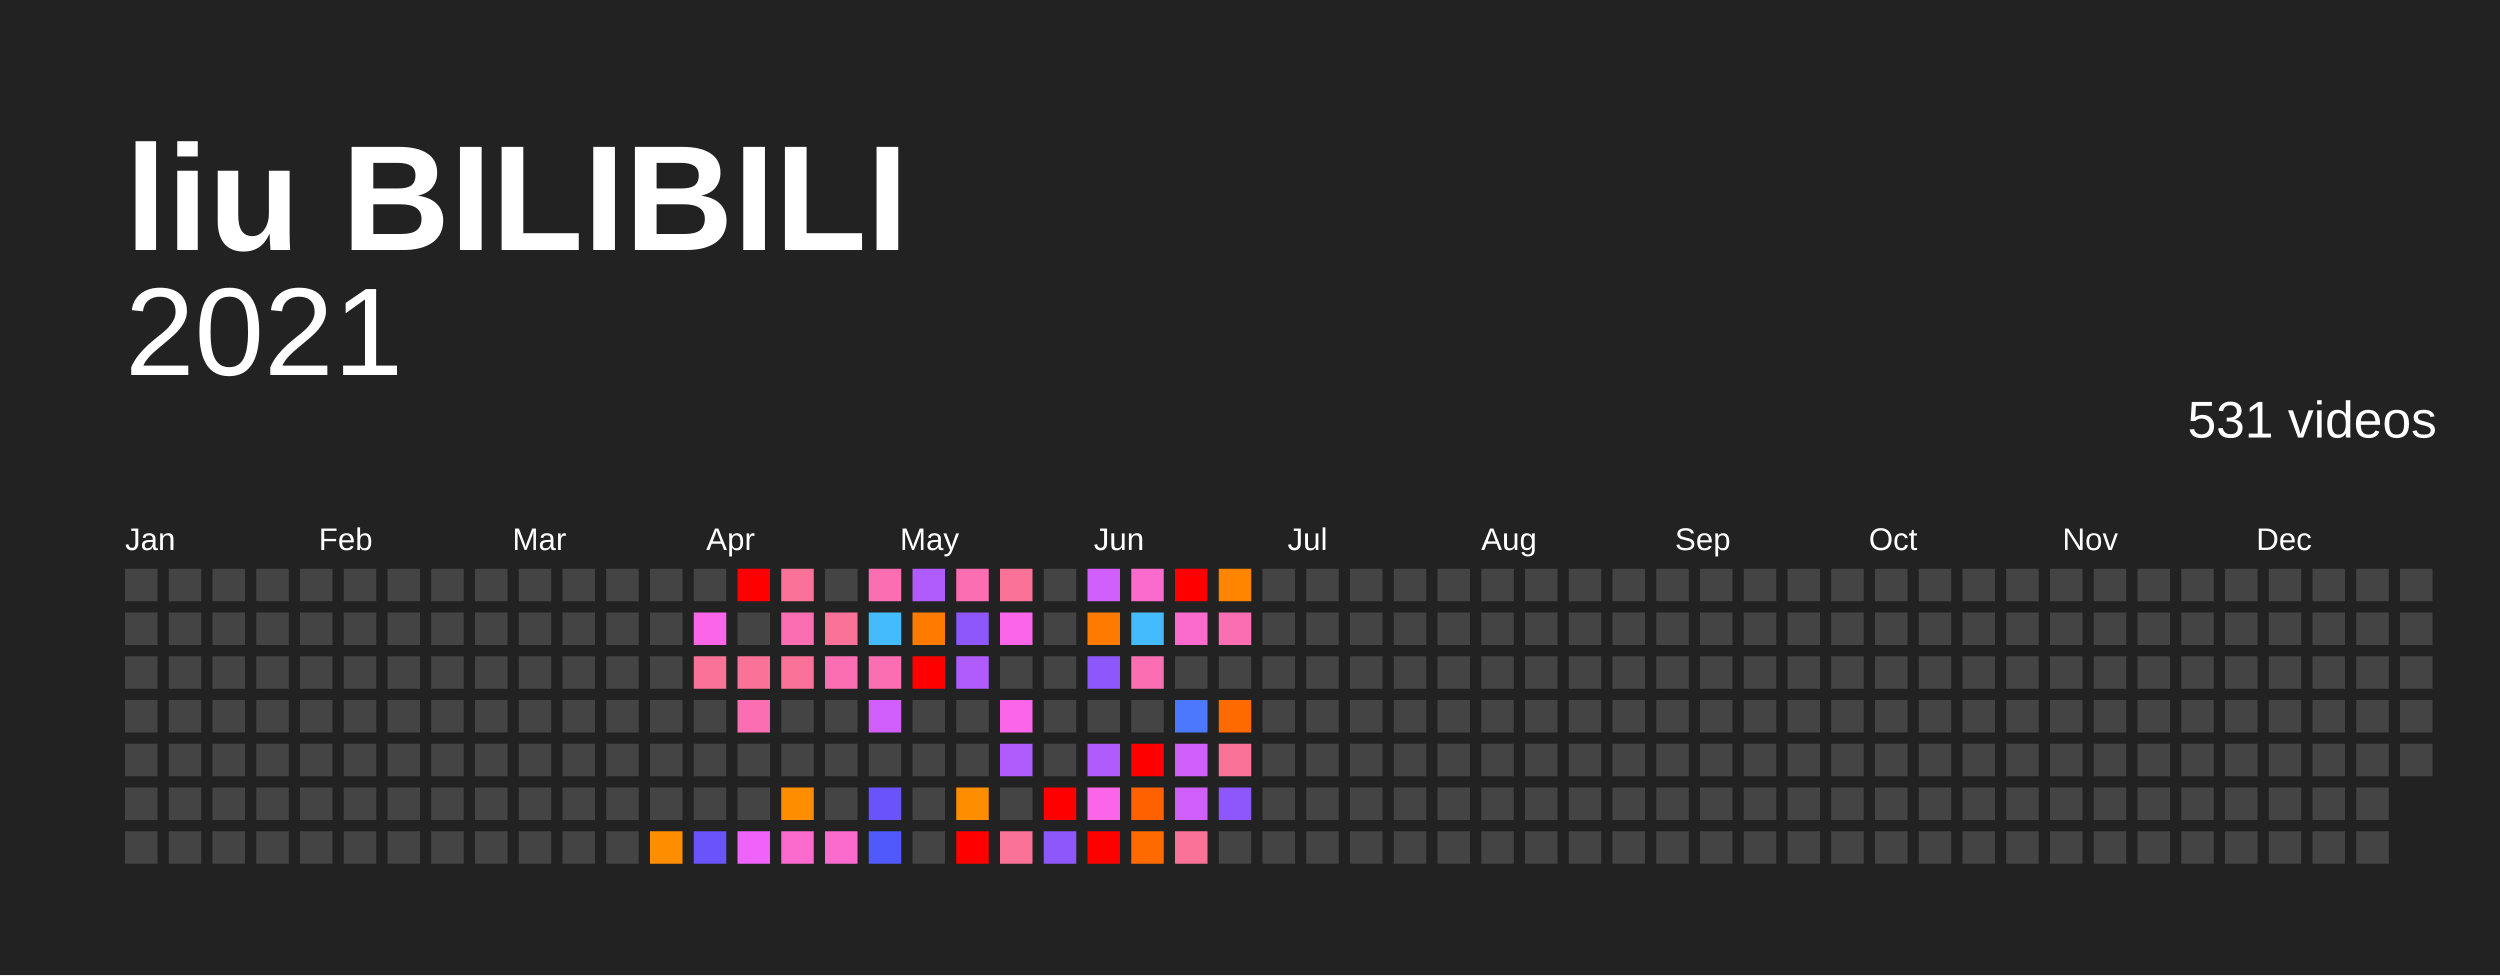
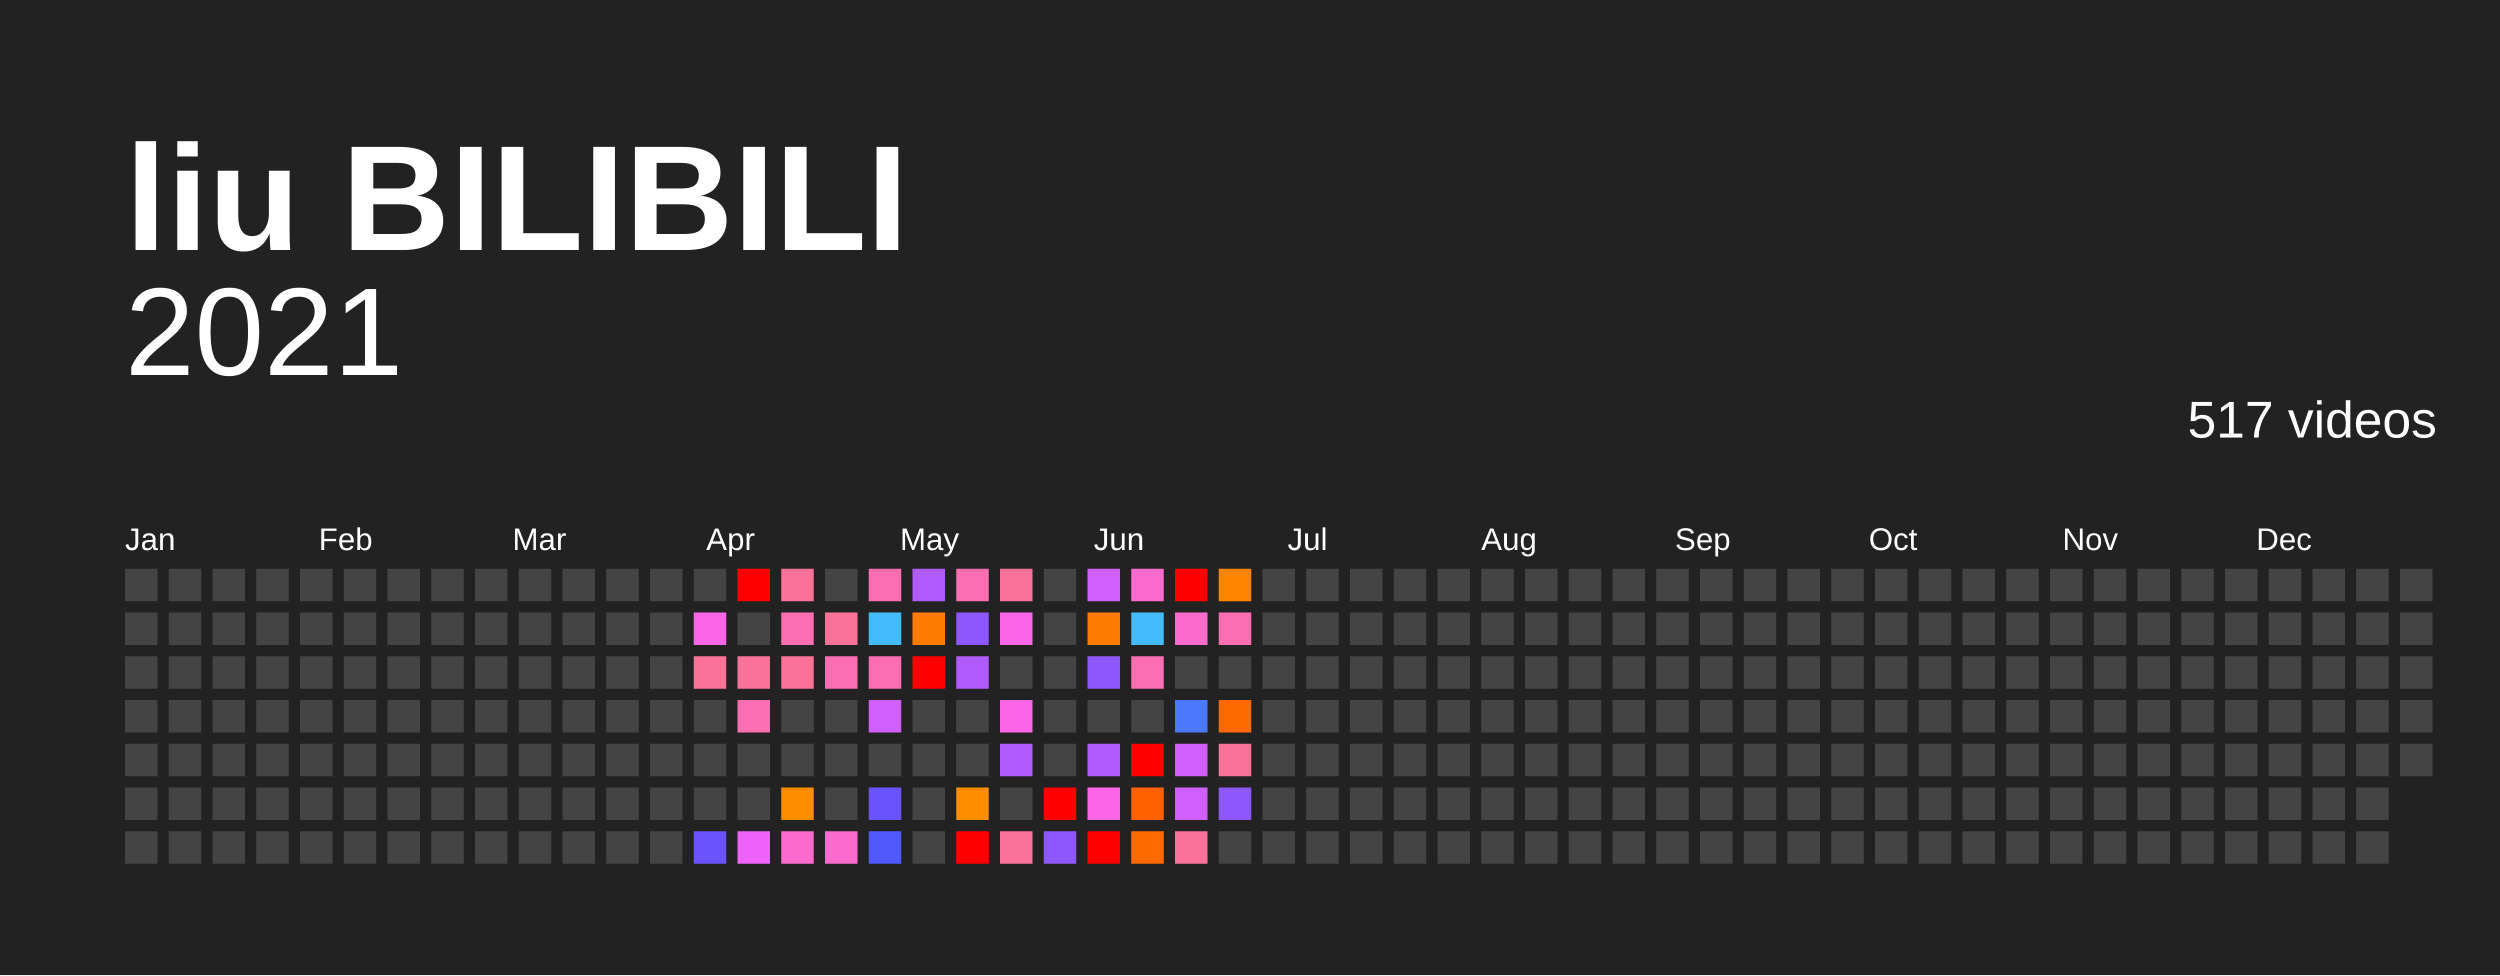
<svg xmlns="http://www.w3.org/2000/svg" baseProfile="full" height="78mm" version="1.1" viewBox="0,0,200,78" width="200mm">
  <defs />
  <rect fill="#222222" height="78" width="200" x="0" y="0" />
  <text fill="#FFFFFF" style="font-size:12px; font-family:Arial; font-weight:bold;" x="10" y="20">liu BILIBILI</text>
  <text alignment-baseline="hanging" fill="#FFFFFF" style="font-size:10.0px; font-family:Arial;" x="10" y="30">2021</text>
-   <text alignment-baseline="hanging" fill="#FFFFFF" style="font-size:4.125px; font-family:Arial;" x="175" y="35">531 videos</text>
+   <text alignment-baseline="hanging" fill="#FFFFFF" style="font-size:4.125px; font-family:Arial;" x="175" y="35">517 videos</text>
  <text fill="#FFFFFF" style="font-size:2.5px; font-family:Arial" x="10.0" y="44">Jan</text>
  <text fill="#FFFFFF" style="font-size:2.5px; font-family:Arial" x="25.5" y="44">Feb</text>
  <text fill="#FFFFFF" style="font-size:2.5px; font-family:Arial" x="41.0" y="44">Mar</text>
  <text fill="#FFFFFF" style="font-size:2.5px; font-family:Arial" x="56.5" y="44">Apr</text>
  <text fill="#FFFFFF" style="font-size:2.5px; font-family:Arial" x="72.0" y="44">May</text>
  <text fill="#FFFFFF" style="font-size:2.5px; font-family:Arial" x="87.5" y="44">Jun</text>
  <text fill="#FFFFFF" style="font-size:2.5px; font-family:Arial" x="103.0" y="44">Jul</text>
  <text fill="#FFFFFF" style="font-size:2.5px; font-family:Arial" x="118.5" y="44">Aug</text>
  <text fill="#FFFFFF" style="font-size:2.5px; font-family:Arial" x="134.0" y="44">Sep</text>
  <text fill="#FFFFFF" style="font-size:2.5px; font-family:Arial" x="149.5" y="44">Oct</text>
  <text fill="#FFFFFF" style="font-size:2.5px; font-family:Arial" x="165.0" y="44">Nov</text>
  <text fill="#FFFFFF" style="font-size:2.5px; font-family:Arial" x="180.5" y="44">Dec</text>
  <rect fill="#444444" height="2.6" width="2.6" x="10.0" y="45.5" />
  <rect fill="#444444" height="2.6" width="2.6" x="10.0" y="49.0" />
  <rect fill="#444444" height="2.6" width="2.6" x="10.0" y="52.5" />
  <rect fill="#444444" height="2.6" width="2.6" x="10.0" y="56.0" />
  <rect fill="#444444" height="2.6" width="2.6" x="10.0" y="59.5" />
  <rect fill="#444444" height="2.6" width="2.6" x="10.0" y="63.0" />
  <rect fill="#444444" height="2.6" width="2.6" x="10.0" y="66.5" />
  <rect fill="#444444" height="2.6" width="2.6" x="13.5" y="45.5" />
  <rect fill="#444444" height="2.6" width="2.6" x="13.5" y="49.0" />
  <rect fill="#444444" height="2.6" width="2.6" x="13.5" y="52.5" />
  <rect fill="#444444" height="2.6" width="2.6" x="13.5" y="56.0" />
  <rect fill="#444444" height="2.6" width="2.6" x="13.5" y="59.5" />
  <rect fill="#444444" height="2.6" width="2.6" x="13.5" y="63.0" />
  <rect fill="#444444" height="2.6" width="2.6" x="13.5" y="66.5" />
  <rect fill="#444444" height="2.6" width="2.6" x="17.0" y="45.5" />
  <rect fill="#444444" height="2.6" width="2.6" x="17.0" y="49.0" />
  <rect fill="#444444" height="2.6" width="2.6" x="17.0" y="52.5" />
  <rect fill="#444444" height="2.6" width="2.6" x="17.0" y="56.0" />
  <rect fill="#444444" height="2.6" width="2.6" x="17.0" y="59.5" />
  <rect fill="#444444" height="2.6" width="2.6" x="17.0" y="63.0" />
  <rect fill="#444444" height="2.6" width="2.6" x="17.0" y="66.5" />
  <rect fill="#444444" height="2.6" width="2.6" x="20.5" y="45.5" />
  <rect fill="#444444" height="2.6" width="2.6" x="20.5" y="49.0" />
  <rect fill="#444444" height="2.6" width="2.6" x="20.5" y="52.5" />
  <rect fill="#444444" height="2.6" width="2.6" x="20.5" y="56.0" />
  <rect fill="#444444" height="2.6" width="2.6" x="20.5" y="59.5" />
  <rect fill="#444444" height="2.6" width="2.6" x="20.5" y="63.0" />
  <rect fill="#444444" height="2.6" width="2.6" x="20.5" y="66.5" />
  <rect fill="#444444" height="2.6" width="2.6" x="24.0" y="45.5" />
  <rect fill="#444444" height="2.6" width="2.6" x="24.0" y="49.0" />
  <rect fill="#444444" height="2.6" width="2.6" x="24.0" y="52.5" />
  <rect fill="#444444" height="2.6" width="2.6" x="24.0" y="56.0" />
  <rect fill="#444444" height="2.6" width="2.6" x="24.0" y="59.5" />
  <rect fill="#444444" height="2.6" width="2.6" x="24.0" y="63.0" />
  <rect fill="#444444" height="2.6" width="2.6" x="24.0" y="66.5" />
  <rect fill="#444444" height="2.6" width="2.6" x="27.5" y="45.5" />
  <rect fill="#444444" height="2.6" width="2.6" x="27.5" y="49.0" />
  <rect fill="#444444" height="2.6" width="2.6" x="27.5" y="52.5" />
  <rect fill="#444444" height="2.6" width="2.6" x="27.5" y="56.0" />
  <rect fill="#444444" height="2.6" width="2.6" x="27.5" y="59.5" />
  <rect fill="#444444" height="2.6" width="2.6" x="27.5" y="63.0" />
  <rect fill="#444444" height="2.6" width="2.6" x="27.5" y="66.5" />
  <rect fill="#444444" height="2.6" width="2.6" x="31.0" y="45.5" />
  <rect fill="#444444" height="2.6" width="2.6" x="31.0" y="49.0" />
  <rect fill="#444444" height="2.6" width="2.6" x="31.0" y="52.5" />
  <rect fill="#444444" height="2.6" width="2.6" x="31.0" y="56.0" />
  <rect fill="#444444" height="2.6" width="2.6" x="31.0" y="59.5" />
  <rect fill="#444444" height="2.6" width="2.6" x="31.0" y="63.0" />
  <rect fill="#444444" height="2.6" width="2.6" x="31.0" y="66.5" />
  <rect fill="#444444" height="2.6" width="2.6" x="34.5" y="45.5" />
  <rect fill="#444444" height="2.6" width="2.6" x="34.5" y="49.0" />
  <rect fill="#444444" height="2.6" width="2.6" x="34.5" y="52.5" />
  <rect fill="#444444" height="2.6" width="2.6" x="34.5" y="56.0" />
  <rect fill="#444444" height="2.6" width="2.6" x="34.5" y="59.5" />
  <rect fill="#444444" height="2.6" width="2.6" x="34.5" y="63.0" />
  <rect fill="#444444" height="2.6" width="2.6" x="34.5" y="66.5" />
  <rect fill="#444444" height="2.6" width="2.6" x="38.0" y="45.5" />
  <rect fill="#444444" height="2.6" width="2.6" x="38.0" y="49.0" />
  <rect fill="#444444" height="2.6" width="2.6" x="38.0" y="52.5" />
  <rect fill="#444444" height="2.6" width="2.6" x="38.0" y="56.0" />
  <rect fill="#444444" height="2.6" width="2.6" x="38.0" y="59.5" />
  <rect fill="#444444" height="2.6" width="2.6" x="38.0" y="63.0" />
  <rect fill="#444444" height="2.6" width="2.6" x="38.0" y="66.5" />
  <rect fill="#444444" height="2.6" width="2.6" x="41.5" y="45.5" />
  <rect fill="#444444" height="2.6" width="2.6" x="41.5" y="49.0" />
  <rect fill="#444444" height="2.6" width="2.6" x="41.5" y="52.5" />
  <rect fill="#444444" height="2.6" width="2.6" x="41.5" y="56.0" />
  <rect fill="#444444" height="2.6" width="2.6" x="41.5" y="59.5" />
  <rect fill="#444444" height="2.6" width="2.6" x="41.5" y="63.0" />
  <rect fill="#444444" height="2.6" width="2.6" x="41.5" y="66.5" />
  <rect fill="#444444" height="2.6" width="2.6" x="45.0" y="45.5" />
  <rect fill="#444444" height="2.6" width="2.6" x="45.0" y="49.0" />
  <rect fill="#444444" height="2.6" width="2.6" x="45.0" y="52.5" />
  <rect fill="#444444" height="2.6" width="2.6" x="45.0" y="56.0" />
  <rect fill="#444444" height="2.6" width="2.6" x="45.0" y="59.5" />
  <rect fill="#444444" height="2.6" width="2.6" x="45.0" y="63.0" />
  <rect fill="#444444" height="2.6" width="2.6" x="45.0" y="66.5" />
  <rect fill="#444444" height="2.6" width="2.6" x="48.5" y="45.5" />
  <rect fill="#444444" height="2.6" width="2.6" x="48.5" y="49.0" />
  <rect fill="#444444" height="2.6" width="2.6" x="48.5" y="52.5" />
  <rect fill="#444444" height="2.6" width="2.6" x="48.5" y="56.0" />
  <rect fill="#444444" height="2.6" width="2.6" x="48.5" y="59.5" />
  <rect fill="#444444" height="2.6" width="2.6" x="48.5" y="63.0" />
  <rect fill="#444444" height="2.6" width="2.6" x="48.5" y="66.5" />
  <rect fill="#444444" height="2.6" width="2.6" x="52.0" y="45.5" />
  <rect fill="#444444" height="2.6" width="2.6" x="52.0" y="49.0" />
  <rect fill="#444444" height="2.6" width="2.6" x="52.0" y="52.5" />
  <rect fill="#444444" height="2.6" width="2.6" x="52.0" y="56.0" />
  <rect fill="#444444" height="2.6" width="2.6" x="52.0" y="59.5" />
  <rect fill="#444444" height="2.6" width="2.6" x="52.0" y="63.0" />
-   <rect fill="#ff8d00" height="2.6" width="2.6" x="52.0" y="66.5" />
+   <rect fill="#444444" height="2.6" width="2.6" x="52.0" y="66.5" />
  <rect fill="#444444" height="2.6" width="2.6" x="55.5" y="45.5" />
  <rect fill="#fb66e9" height="2.6" width="2.6" x="55.5" y="49.0" />
  <rect fill="#fb7299" height="2.6" width="2.6" x="55.5" y="52.5" />
  <rect fill="#444444" height="2.6" width="2.6" x="55.5" y="56.0" />
  <rect fill="#444444" height="2.6" width="2.6" x="55.5" y="59.5" />
  <rect fill="#444444" height="2.6" width="2.6" x="55.5" y="63.0" />
  <rect fill="#6b53fb" height="2.6" width="2.6" x="55.5" y="66.5" />
  <rect fill="red" height="2.6" width="2.6" x="59.0" y="45.5" />
  <rect fill="#444444" height="2.6" width="2.6" x="59.0" y="49.0" />
  <rect fill="#fb7299" height="2.6" width="2.6" x="59.0" y="52.5" />
  <rect fill="#fb6eb2" height="2.6" width="2.6" x="59.0" y="56.0" />
  <rect fill="#444444" height="2.6" width="2.6" x="59.0" y="59.5" />
  <rect fill="#444444" height="2.6" width="2.6" x="59.0" y="63.0" />
  <rect fill="#f063fb" height="2.6" width="2.6" x="59.0" y="66.5" />
  <rect fill="#fb7299" height="2.6" width="2.6" x="62.5" y="45.5" />
  <rect fill="#fb6eb2" height="2.6" width="2.6" x="62.5" y="49.0" />
  <rect fill="#fb7299" height="2.6" width="2.6" x="62.5" y="52.5" />
  <rect fill="#444444" height="2.6" width="2.6" x="62.5" y="56.0" />
  <rect fill="#444444" height="2.6" width="2.6" x="62.5" y="59.5" />
  <rect fill="#ff8d00" height="2.6" width="2.6" x="62.5" y="63.0" />
  <rect fill="#fb6acd" height="2.6" width="2.6" x="62.5" y="66.5" />
  <rect fill="#444444" height="2.6" width="2.6" x="66.0" y="45.5" />
  <rect fill="#fb7299" height="2.6" width="2.6" x="66.0" y="49.0" />
  <rect fill="#fb6eb2" height="2.6" width="2.6" x="66.0" y="52.5" />
  <rect fill="#444444" height="2.6" width="2.6" x="66.0" y="56.0" />
  <rect fill="#444444" height="2.6" width="2.6" x="66.0" y="59.5" />
  <rect fill="#444444" height="2.6" width="2.6" x="66.0" y="63.0" />
  <rect fill="#fb6acd" height="2.6" width="2.6" x="66.0" y="66.5" />
  <rect fill="#fb6eb2" height="2.6" width="2.6" x="69.5" y="45.5" />
  <rect fill="#44bbfc" height="2.6" width="2.6" x="69.5" y="49.0" />
  <rect fill="#fb6eb2" height="2.6" width="2.6" x="69.5" y="52.5" />
  <rect fill="#d15ffb" height="2.6" width="2.6" x="69.5" y="56.0" />
  <rect fill="#444444" height="2.6" width="2.6" x="69.5" y="59.5" />
  <rect fill="#6b53fb" height="2.6" width="2.6" x="69.5" y="63.0" />
  <rect fill="#4f59fc" height="2.6" width="2.6" x="69.5" y="66.5" />
  <rect fill="#b05bfb" height="2.6" width="2.6" x="73.0" y="45.5" />
  <rect fill="#ff7b00" height="2.6" width="2.6" x="73.0" y="49.0" />
  <rect fill="red" height="2.6" width="2.6" x="73.0" y="52.5" />
  <rect fill="#444444" height="2.6" width="2.6" x="73.0" y="56.0" />
  <rect fill="#444444" height="2.6" width="2.6" x="73.0" y="59.5" />
  <rect fill="#444444" height="2.6" width="2.6" x="73.0" y="63.0" />
  <rect fill="#444444" height="2.6" width="2.6" x="73.0" y="66.5" />
  <rect fill="#fb6eb2" height="2.6" width="2.6" x="76.5" y="45.5" />
  <rect fill="#8e57fb" height="2.6" width="2.6" x="76.5" y="49.0" />
  <rect fill="#b05bfb" height="2.6" width="2.6" x="76.5" y="52.5" />
  <rect fill="#444444" height="2.6" width="2.6" x="76.5" y="56.0" />
  <rect fill="#444444" height="2.6" width="2.6" x="76.5" y="59.5" />
  <rect fill="#ff8d00" height="2.6" width="2.6" x="76.5" y="63.0" />
  <rect fill="red" height="2.6" width="2.6" x="76.5" y="66.5" />
  <rect fill="#fb7299" height="2.6" width="2.6" x="80.0" y="45.5" />
  <rect fill="#fb66e9" height="2.6" width="2.6" x="80.0" y="49.0" />
  <rect fill="#444444" height="2.6" width="2.6" x="80.0" y="52.5" />
  <rect fill="#fb66e9" height="2.6" width="2.6" x="80.0" y="56.0" />
  <rect fill="#b05bfb" height="2.6" width="2.6" x="80.0" y="59.5" />
  <rect fill="#444444" height="2.6" width="2.6" x="80.0" y="63.0" />
  <rect fill="#fb7299" height="2.6" width="2.6" x="80.0" y="66.5" />
  <rect fill="#444444" height="2.6" width="2.6" x="83.5" y="45.5" />
  <rect fill="#444444" height="2.6" width="2.6" x="83.5" y="49.0" />
  <rect fill="#444444" height="2.6" width="2.6" x="83.5" y="52.5" />
  <rect fill="#444444" height="2.6" width="2.6" x="83.5" y="56.0" />
  <rect fill="#444444" height="2.6" width="2.6" x="83.5" y="59.5" />
  <rect fill="red" height="2.6" width="2.6" x="83.5" y="63.0" />
  <rect fill="#8e57fb" height="2.6" width="2.6" x="83.5" y="66.5" />
  <rect fill="#d15ffb" height="2.6" width="2.6" x="87.0" y="45.5" />
  <rect fill="#ff7b00" height="2.6" width="2.6" x="87.0" y="49.0" />
  <rect fill="#8e57fb" height="2.6" width="2.6" x="87.0" y="52.5" />
  <rect fill="#444444" height="2.6" width="2.6" x="87.0" y="56.0" />
  <rect fill="#b05bfb" height="2.6" width="2.6" x="87.0" y="59.5" />
  <rect fill="#fb66e9" height="2.6" width="2.6" x="87.0" y="63.0" />
  <rect fill="red" height="2.6" width="2.6" x="87.0" y="66.5" />
  <rect fill="#fb6acd" height="2.6" width="2.6" x="90.5" y="45.5" />
  <rect fill="#44bbfc" height="2.6" width="2.6" x="90.5" y="49.0" />
  <rect fill="#fb6eb2" height="2.6" width="2.6" x="90.5" y="52.5" />
  <rect fill="#444444" height="2.6" width="2.6" x="90.5" y="56.0" />
  <rect fill="red" height="2.6" width="2.6" x="90.5" y="59.5" />
  <rect fill="#ff6100" height="2.6" width="2.6" x="90.5" y="63.0" />
  <rect fill="#ff6a00" height="2.6" width="2.6" x="90.5" y="66.5" />
  <rect fill="red" height="2.6" width="2.6" x="94.0" y="45.5" />
  <rect fill="#fb6acd" height="2.6" width="2.6" x="94.0" y="49.0" />
  <rect fill="#444444" height="2.6" width="2.6" x="94.0" y="52.5" />
  <rect fill="#4b78fc" height="2.6" width="2.6" x="94.0" y="56.0" />
  <rect fill="#d15ffb" height="2.6" width="2.6" x="94.0" y="59.5" />
  <rect fill="#d15ffb" height="2.6" width="2.6" x="94.0" y="63.0" />
  <rect fill="#fb7299" height="2.6" width="2.6" x="94.0" y="66.5" />
  <rect fill="#ff8400" height="2.6" width="2.6" x="97.5" y="45.5" />
  <rect fill="#fb6eb2" height="2.6" width="2.6" x="97.5" y="49.0" />
  <rect fill="#444444" height="2.6" width="2.6" x="97.5" y="52.5" />
  <rect fill="#ff6a00" height="2.6" width="2.6" x="97.5" y="56.0" />
  <rect fill="#fb7299" height="2.6" width="2.6" x="97.5" y="59.5" />
  <rect fill="#8e57fb" height="2.6" width="2.6" x="97.5" y="63.0" />
  <rect fill="#444444" height="2.6" width="2.6" x="97.5" y="66.5" />
  <rect fill="#444444" height="2.6" width="2.6" x="101.0" y="45.5" />
  <rect fill="#444444" height="2.6" width="2.6" x="101.0" y="49.0" />
  <rect fill="#444444" height="2.6" width="2.6" x="101.0" y="52.5" />
  <rect fill="#444444" height="2.6" width="2.6" x="101.0" y="56.0" />
  <rect fill="#444444" height="2.6" width="2.6" x="101.0" y="59.5" />
  <rect fill="#444444" height="2.6" width="2.6" x="101.0" y="63.0" />
  <rect fill="#444444" height="2.6" width="2.6" x="101.0" y="66.5" />
  <rect fill="#444444" height="2.6" width="2.6" x="104.5" y="45.5" />
  <rect fill="#444444" height="2.6" width="2.6" x="104.5" y="49.0" />
  <rect fill="#444444" height="2.6" width="2.6" x="104.5" y="52.5" />
  <rect fill="#444444" height="2.6" width="2.6" x="104.5" y="56.0" />
  <rect fill="#444444" height="2.6" width="2.6" x="104.5" y="59.5" />
  <rect fill="#444444" height="2.6" width="2.6" x="104.5" y="63.0" />
  <rect fill="#444444" height="2.6" width="2.6" x="104.5" y="66.5" />
  <rect fill="#444444" height="2.6" width="2.6" x="108.0" y="45.5" />
  <rect fill="#444444" height="2.6" width="2.6" x="108.0" y="49.0" />
  <rect fill="#444444" height="2.6" width="2.6" x="108.0" y="52.5" />
  <rect fill="#444444" height="2.6" width="2.6" x="108.0" y="56.0" />
  <rect fill="#444444" height="2.6" width="2.6" x="108.0" y="59.5" />
  <rect fill="#444444" height="2.6" width="2.6" x="108.0" y="63.0" />
  <rect fill="#444444" height="2.6" width="2.6" x="108.0" y="66.5" />
  <rect fill="#444444" height="2.6" width="2.6" x="111.5" y="45.5" />
  <rect fill="#444444" height="2.6" width="2.6" x="111.5" y="49.0" />
  <rect fill="#444444" height="2.6" width="2.6" x="111.5" y="52.5" />
  <rect fill="#444444" height="2.6" width="2.6" x="111.5" y="56.0" />
  <rect fill="#444444" height="2.6" width="2.6" x="111.5" y="59.5" />
  <rect fill="#444444" height="2.6" width="2.6" x="111.5" y="63.0" />
  <rect fill="#444444" height="2.6" width="2.6" x="111.5" y="66.5" />
  <rect fill="#444444" height="2.6" width="2.6" x="115.0" y="45.5" />
  <rect fill="#444444" height="2.6" width="2.6" x="115.0" y="49.0" />
  <rect fill="#444444" height="2.6" width="2.6" x="115.0" y="52.5" />
  <rect fill="#444444" height="2.6" width="2.6" x="115.0" y="56.0" />
  <rect fill="#444444" height="2.6" width="2.6" x="115.0" y="59.5" />
  <rect fill="#444444" height="2.6" width="2.6" x="115.0" y="63.0" />
  <rect fill="#444444" height="2.6" width="2.6" x="115.0" y="66.5" />
  <rect fill="#444444" height="2.6" width="2.6" x="118.5" y="45.5" />
  <rect fill="#444444" height="2.6" width="2.6" x="118.5" y="49.0" />
  <rect fill="#444444" height="2.6" width="2.6" x="118.5" y="52.5" />
  <rect fill="#444444" height="2.6" width="2.6" x="118.5" y="56.0" />
  <rect fill="#444444" height="2.6" width="2.6" x="118.5" y="59.5" />
  <rect fill="#444444" height="2.6" width="2.6" x="118.5" y="63.0" />
  <rect fill="#444444" height="2.6" width="2.6" x="118.5" y="66.5" />
  <rect fill="#444444" height="2.6" width="2.6" x="122.0" y="45.5" />
  <rect fill="#444444" height="2.6" width="2.6" x="122.0" y="49.0" />
  <rect fill="#444444" height="2.6" width="2.6" x="122.0" y="52.5" />
  <rect fill="#444444" height="2.6" width="2.6" x="122.0" y="56.0" />
  <rect fill="#444444" height="2.6" width="2.6" x="122.0" y="59.5" />
  <rect fill="#444444" height="2.6" width="2.6" x="122.0" y="63.0" />
  <rect fill="#444444" height="2.6" width="2.6" x="122.0" y="66.5" />
  <rect fill="#444444" height="2.6" width="2.6" x="125.5" y="45.5" />
  <rect fill="#444444" height="2.6" width="2.6" x="125.5" y="49.0" />
  <rect fill="#444444" height="2.6" width="2.6" x="125.5" y="52.5" />
  <rect fill="#444444" height="2.6" width="2.6" x="125.5" y="56.0" />
  <rect fill="#444444" height="2.6" width="2.6" x="125.5" y="59.5" />
  <rect fill="#444444" height="2.6" width="2.6" x="125.5" y="63.0" />
  <rect fill="#444444" height="2.6" width="2.6" x="125.5" y="66.5" />
  <rect fill="#444444" height="2.6" width="2.6" x="129.0" y="45.5" />
  <rect fill="#444444" height="2.6" width="2.6" x="129.0" y="49.0" />
  <rect fill="#444444" height="2.6" width="2.6" x="129.0" y="52.5" />
  <rect fill="#444444" height="2.6" width="2.6" x="129.0" y="56.0" />
  <rect fill="#444444" height="2.6" width="2.6" x="129.0" y="59.5" />
  <rect fill="#444444" height="2.6" width="2.6" x="129.0" y="63.0" />
  <rect fill="#444444" height="2.6" width="2.6" x="129.0" y="66.5" />
  <rect fill="#444444" height="2.6" width="2.6" x="132.5" y="45.5" />
  <rect fill="#444444" height="2.6" width="2.6" x="132.5" y="49.0" />
  <rect fill="#444444" height="2.6" width="2.6" x="132.5" y="52.5" />
  <rect fill="#444444" height="2.6" width="2.6" x="132.5" y="56.0" />
  <rect fill="#444444" height="2.6" width="2.6" x="132.5" y="59.5" />
  <rect fill="#444444" height="2.6" width="2.6" x="132.5" y="63.0" />
  <rect fill="#444444" height="2.6" width="2.6" x="132.5" y="66.5" />
  <rect fill="#444444" height="2.6" width="2.6" x="136.0" y="45.5" />
  <rect fill="#444444" height="2.6" width="2.6" x="136.0" y="49.0" />
  <rect fill="#444444" height="2.6" width="2.6" x="136.0" y="52.5" />
  <rect fill="#444444" height="2.6" width="2.6" x="136.0" y="56.0" />
  <rect fill="#444444" height="2.6" width="2.6" x="136.0" y="59.5" />
  <rect fill="#444444" height="2.6" width="2.6" x="136.0" y="63.0" />
  <rect fill="#444444" height="2.6" width="2.6" x="136.0" y="66.5" />
  <rect fill="#444444" height="2.6" width="2.6" x="139.5" y="45.5" />
  <rect fill="#444444" height="2.6" width="2.6" x="139.5" y="49.0" />
  <rect fill="#444444" height="2.6" width="2.6" x="139.5" y="52.5" />
  <rect fill="#444444" height="2.6" width="2.6" x="139.5" y="56.0" />
  <rect fill="#444444" height="2.6" width="2.6" x="139.5" y="59.5" />
  <rect fill="#444444" height="2.6" width="2.6" x="139.5" y="63.0" />
  <rect fill="#444444" height="2.6" width="2.6" x="139.5" y="66.5" />
  <rect fill="#444444" height="2.6" width="2.6" x="143.0" y="45.5" />
  <rect fill="#444444" height="2.6" width="2.6" x="143.0" y="49.0" />
  <rect fill="#444444" height="2.6" width="2.6" x="143.0" y="52.5" />
  <rect fill="#444444" height="2.6" width="2.6" x="143.0" y="56.0" />
  <rect fill="#444444" height="2.6" width="2.6" x="143.0" y="59.5" />
  <rect fill="#444444" height="2.6" width="2.6" x="143.0" y="63.0" />
  <rect fill="#444444" height="2.6" width="2.6" x="143.0" y="66.5" />
  <rect fill="#444444" height="2.6" width="2.6" x="146.5" y="45.5" />
  <rect fill="#444444" height="2.6" width="2.6" x="146.5" y="49.0" />
  <rect fill="#444444" height="2.6" width="2.6" x="146.5" y="52.5" />
  <rect fill="#444444" height="2.6" width="2.6" x="146.5" y="56.0" />
  <rect fill="#444444" height="2.6" width="2.6" x="146.5" y="59.5" />
  <rect fill="#444444" height="2.6" width="2.6" x="146.5" y="63.0" />
  <rect fill="#444444" height="2.6" width="2.6" x="146.5" y="66.5" />
  <rect fill="#444444" height="2.6" width="2.6" x="150.0" y="45.5" />
  <rect fill="#444444" height="2.6" width="2.6" x="150.0" y="49.0" />
  <rect fill="#444444" height="2.6" width="2.6" x="150.0" y="52.5" />
  <rect fill="#444444" height="2.6" width="2.6" x="150.0" y="56.0" />
  <rect fill="#444444" height="2.6" width="2.6" x="150.0" y="59.5" />
  <rect fill="#444444" height="2.6" width="2.6" x="150.0" y="63.0" />
  <rect fill="#444444" height="2.6" width="2.6" x="150.0" y="66.5" />
  <rect fill="#444444" height="2.6" width="2.6" x="153.5" y="45.5" />
  <rect fill="#444444" height="2.6" width="2.6" x="153.5" y="49.0" />
  <rect fill="#444444" height="2.6" width="2.6" x="153.5" y="52.5" />
  <rect fill="#444444" height="2.6" width="2.6" x="153.5" y="56.0" />
  <rect fill="#444444" height="2.6" width="2.6" x="153.5" y="59.5" />
  <rect fill="#444444" height="2.6" width="2.6" x="153.5" y="63.0" />
  <rect fill="#444444" height="2.6" width="2.6" x="153.5" y="66.5" />
  <rect fill="#444444" height="2.6" width="2.6" x="157.0" y="45.5" />
  <rect fill="#444444" height="2.6" width="2.6" x="157.0" y="49.0" />
  <rect fill="#444444" height="2.6" width="2.6" x="157.0" y="52.5" />
  <rect fill="#444444" height="2.6" width="2.6" x="157.0" y="56.0" />
  <rect fill="#444444" height="2.6" width="2.6" x="157.0" y="59.5" />
  <rect fill="#444444" height="2.6" width="2.6" x="157.0" y="63.0" />
  <rect fill="#444444" height="2.6" width="2.6" x="157.0" y="66.5" />
  <rect fill="#444444" height="2.6" width="2.6" x="160.5" y="45.5" />
  <rect fill="#444444" height="2.6" width="2.6" x="160.5" y="49.0" />
  <rect fill="#444444" height="2.6" width="2.6" x="160.5" y="52.5" />
  <rect fill="#444444" height="2.6" width="2.6" x="160.5" y="56.0" />
  <rect fill="#444444" height="2.6" width="2.6" x="160.5" y="59.5" />
  <rect fill="#444444" height="2.6" width="2.6" x="160.5" y="63.0" />
  <rect fill="#444444" height="2.6" width="2.6" x="160.5" y="66.5" />
  <rect fill="#444444" height="2.6" width="2.6" x="164.0" y="45.5" />
  <rect fill="#444444" height="2.6" width="2.6" x="164.0" y="49.0" />
  <rect fill="#444444" height="2.6" width="2.6" x="164.0" y="52.5" />
  <rect fill="#444444" height="2.6" width="2.6" x="164.0" y="56.0" />
  <rect fill="#444444" height="2.6" width="2.6" x="164.0" y="59.5" />
  <rect fill="#444444" height="2.6" width="2.6" x="164.0" y="63.0" />
  <rect fill="#444444" height="2.6" width="2.6" x="164.0" y="66.5" />
  <rect fill="#444444" height="2.6" width="2.6" x="167.5" y="45.5" />
  <rect fill="#444444" height="2.6" width="2.6" x="167.5" y="49.0" />
  <rect fill="#444444" height="2.6" width="2.6" x="167.5" y="52.5" />
  <rect fill="#444444" height="2.6" width="2.6" x="167.5" y="56.0" />
  <rect fill="#444444" height="2.6" width="2.6" x="167.5" y="59.5" />
  <rect fill="#444444" height="2.6" width="2.6" x="167.5" y="63.0" />
  <rect fill="#444444" height="2.6" width="2.6" x="167.5" y="66.5" />
  <rect fill="#444444" height="2.6" width="2.6" x="171.0" y="45.5" />
  <rect fill="#444444" height="2.6" width="2.6" x="171.0" y="49.0" />
  <rect fill="#444444" height="2.6" width="2.6" x="171.0" y="52.5" />
  <rect fill="#444444" height="2.6" width="2.6" x="171.0" y="56.0" />
  <rect fill="#444444" height="2.6" width="2.6" x="171.0" y="59.5" />
  <rect fill="#444444" height="2.6" width="2.6" x="171.0" y="63.0" />
  <rect fill="#444444" height="2.6" width="2.6" x="171.0" y="66.5" />
  <rect fill="#444444" height="2.6" width="2.6" x="174.5" y="45.5" />
  <rect fill="#444444" height="2.6" width="2.6" x="174.5" y="49.0" />
  <rect fill="#444444" height="2.6" width="2.6" x="174.5" y="52.5" />
  <rect fill="#444444" height="2.6" width="2.6" x="174.5" y="56.0" />
  <rect fill="#444444" height="2.6" width="2.6" x="174.5" y="59.5" />
  <rect fill="#444444" height="2.6" width="2.6" x="174.5" y="63.0" />
  <rect fill="#444444" height="2.6" width="2.6" x="174.5" y="66.5" />
  <rect fill="#444444" height="2.6" width="2.6" x="178.0" y="45.5" />
  <rect fill="#444444" height="2.6" width="2.6" x="178.0" y="49.0" />
  <rect fill="#444444" height="2.6" width="2.6" x="178.0" y="52.5" />
  <rect fill="#444444" height="2.6" width="2.6" x="178.0" y="56.0" />
  <rect fill="#444444" height="2.6" width="2.6" x="178.0" y="59.5" />
  <rect fill="#444444" height="2.6" width="2.6" x="178.0" y="63.0" />
  <rect fill="#444444" height="2.6" width="2.6" x="178.0" y="66.5" />
  <rect fill="#444444" height="2.6" width="2.6" x="181.5" y="45.5" />
  <rect fill="#444444" height="2.6" width="2.6" x="181.5" y="49.0" />
  <rect fill="#444444" height="2.6" width="2.6" x="181.5" y="52.5" />
  <rect fill="#444444" height="2.6" width="2.6" x="181.5" y="56.0" />
  <rect fill="#444444" height="2.6" width="2.6" x="181.5" y="59.5" />
  <rect fill="#444444" height="2.6" width="2.6" x="181.5" y="63.0" />
  <rect fill="#444444" height="2.6" width="2.6" x="181.5" y="66.5" />
  <rect fill="#444444" height="2.6" width="2.6" x="185.0" y="45.5" />
  <rect fill="#444444" height="2.6" width="2.6" x="185.0" y="49.0" />
  <rect fill="#444444" height="2.6" width="2.6" x="185.0" y="52.5" />
  <rect fill="#444444" height="2.6" width="2.6" x="185.0" y="56.0" />
  <rect fill="#444444" height="2.6" width="2.6" x="185.0" y="59.5" />
  <rect fill="#444444" height="2.6" width="2.6" x="185.0" y="63.0" />
  <rect fill="#444444" height="2.6" width="2.6" x="185.0" y="66.5" />
  <rect fill="#444444" height="2.6" width="2.6" x="188.5" y="45.5" />
  <rect fill="#444444" height="2.6" width="2.6" x="188.5" y="49.0" />
  <rect fill="#444444" height="2.6" width="2.6" x="188.5" y="52.5" />
  <rect fill="#444444" height="2.6" width="2.6" x="188.5" y="56.0" />
  <rect fill="#444444" height="2.6" width="2.6" x="188.5" y="59.5" />
  <rect fill="#444444" height="2.6" width="2.6" x="188.5" y="63.0" />
  <rect fill="#444444" height="2.6" width="2.6" x="188.5" y="66.5" />
  <rect fill="#444444" height="2.6" width="2.6" x="192.0" y="45.5" />
  <rect fill="#444444" height="2.6" width="2.6" x="192.0" y="49.0" />
  <rect fill="#444444" height="2.6" width="2.6" x="192.0" y="52.5" />
  <rect fill="#444444" height="2.6" width="2.6" x="192.0" y="56.0" />
  <rect fill="#444444" height="2.6" width="2.6" x="192.0" y="59.5" />
</svg>
